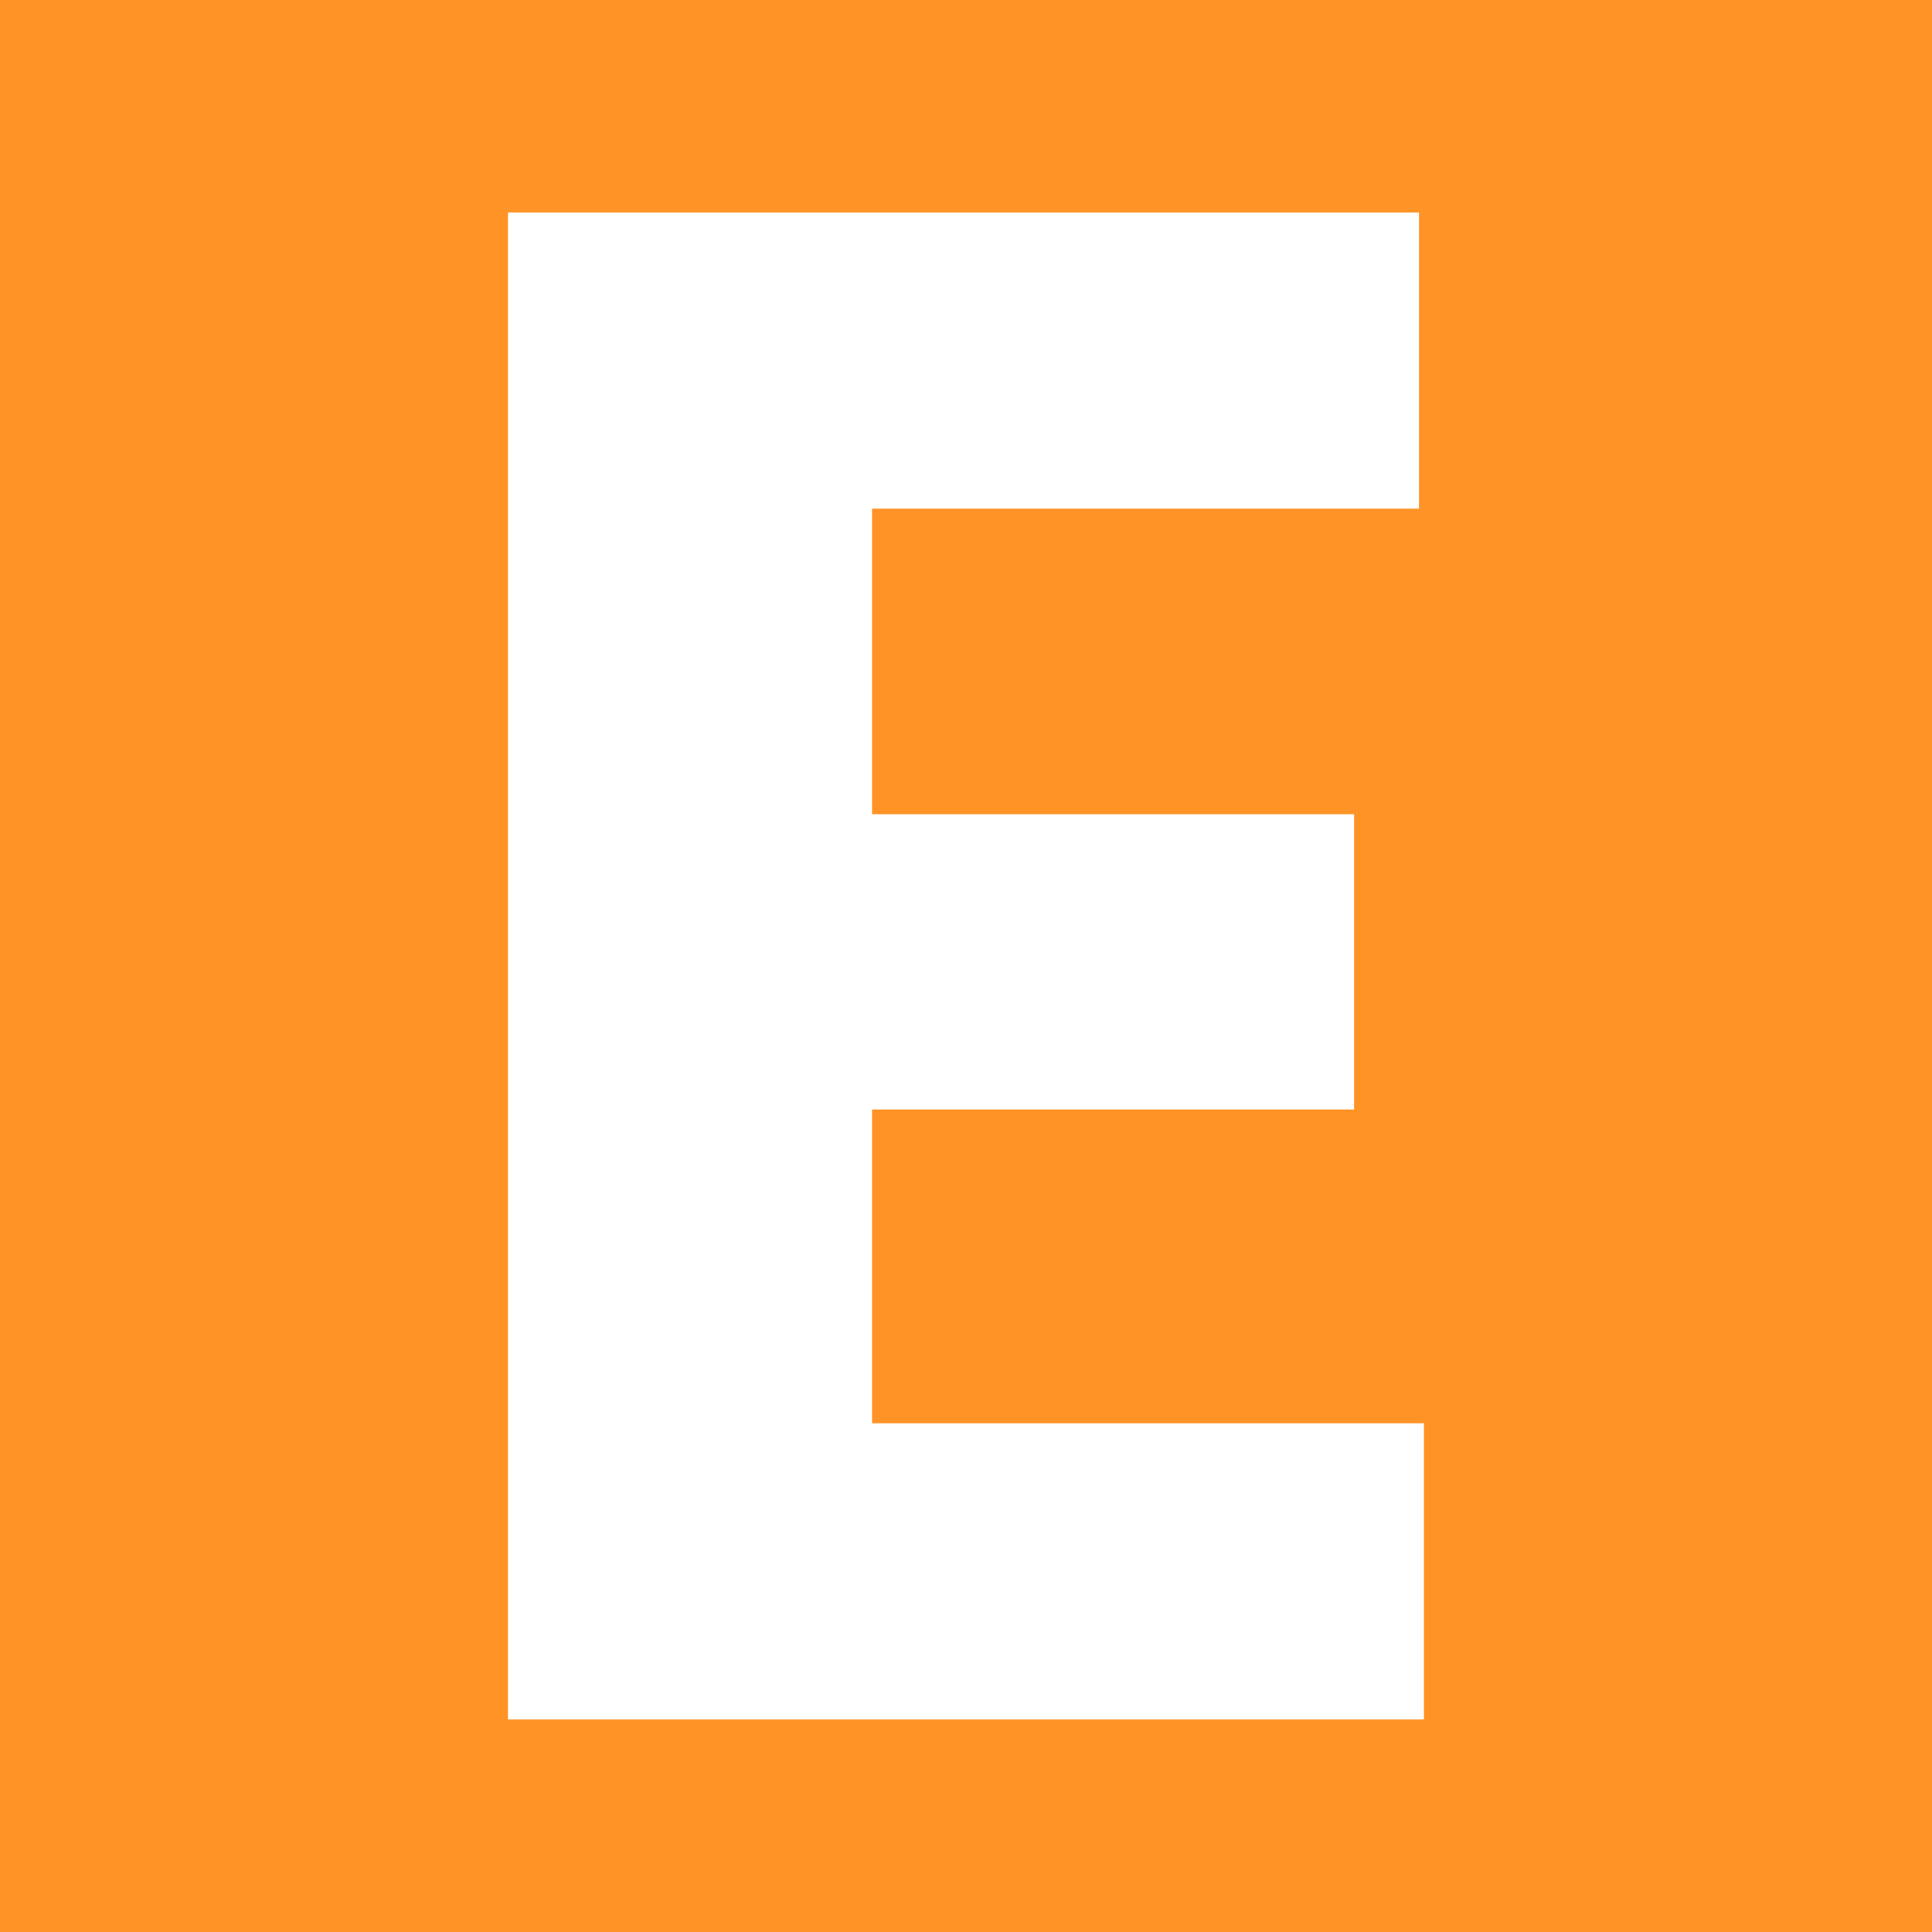
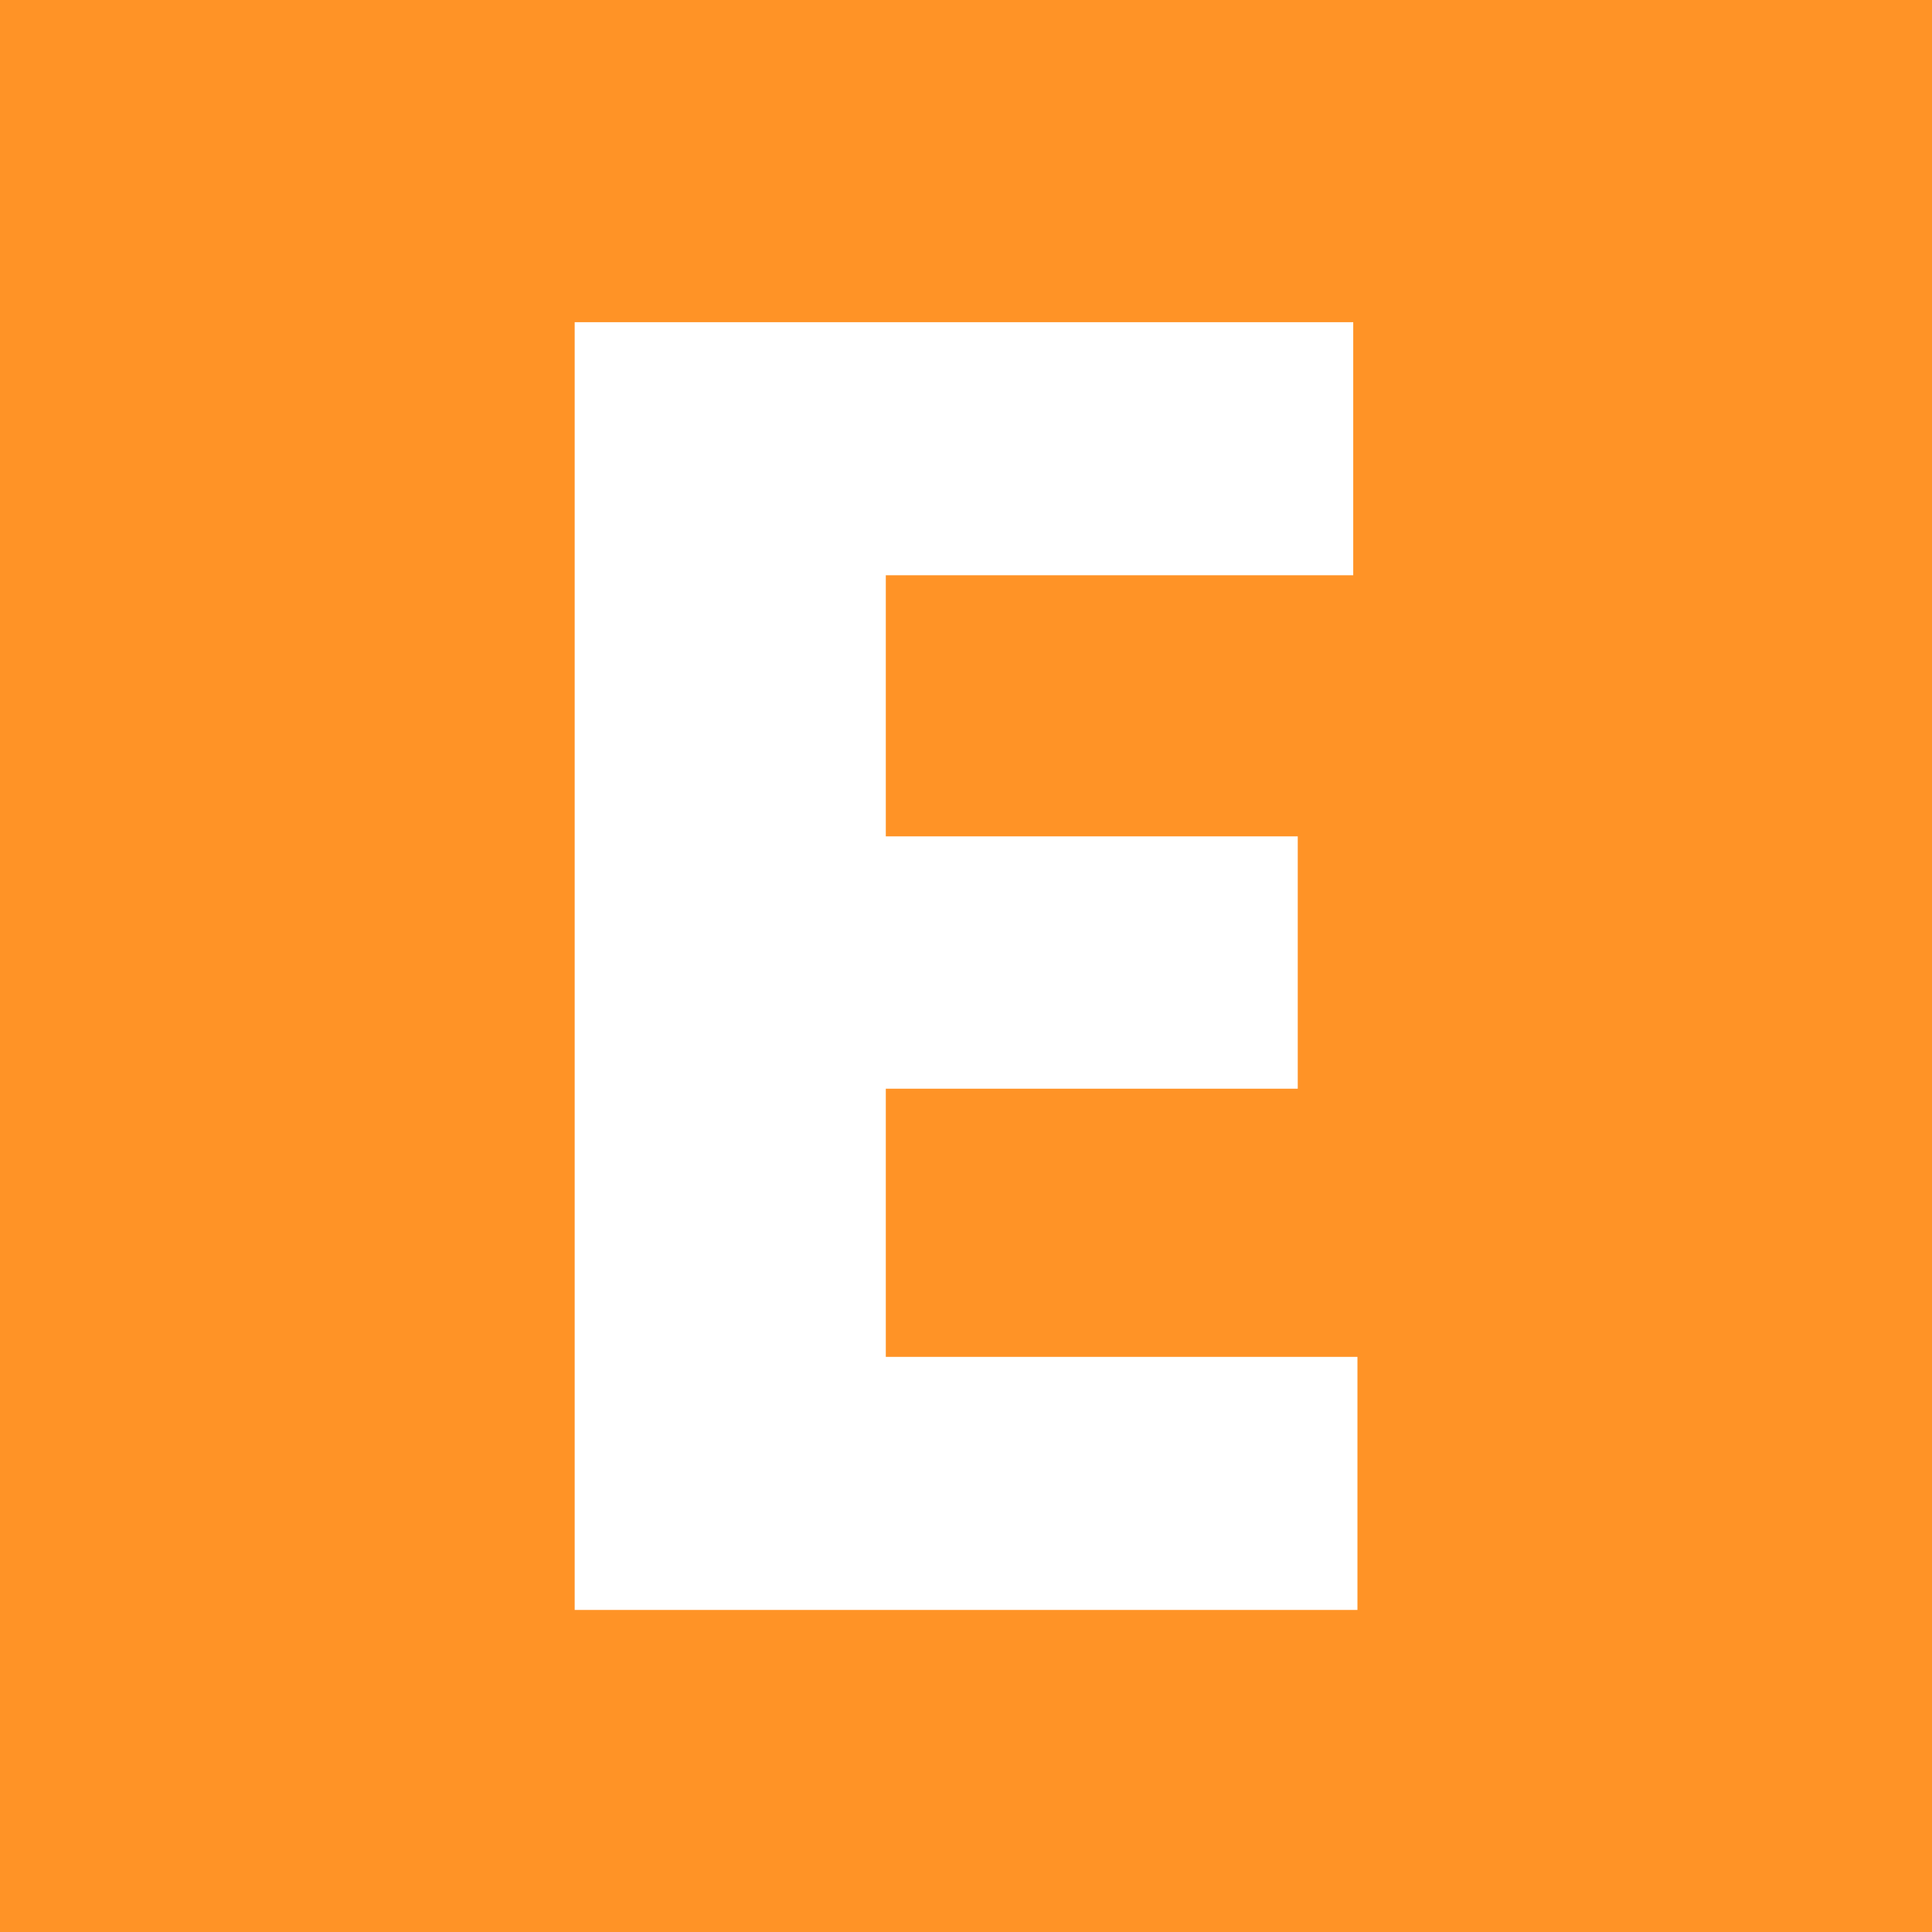
<svg xmlns="http://www.w3.org/2000/svg" viewBox="0 0 256 256">
  <rect x="0" y="0" width="256" height="256" fill="#FF9326" />
-   <g transform="translate(-120.62,-120.62) scale(1.9576)">
+   <g transform="translate(-84.45,-84.45) scale(1.6729)">
    <path d="M96 76H157.666V96.045H120.643V116.727H153.272V136.714H120.643V157.955H158V178H96V76Z" fill="#fff" />
  </g>
</svg>
